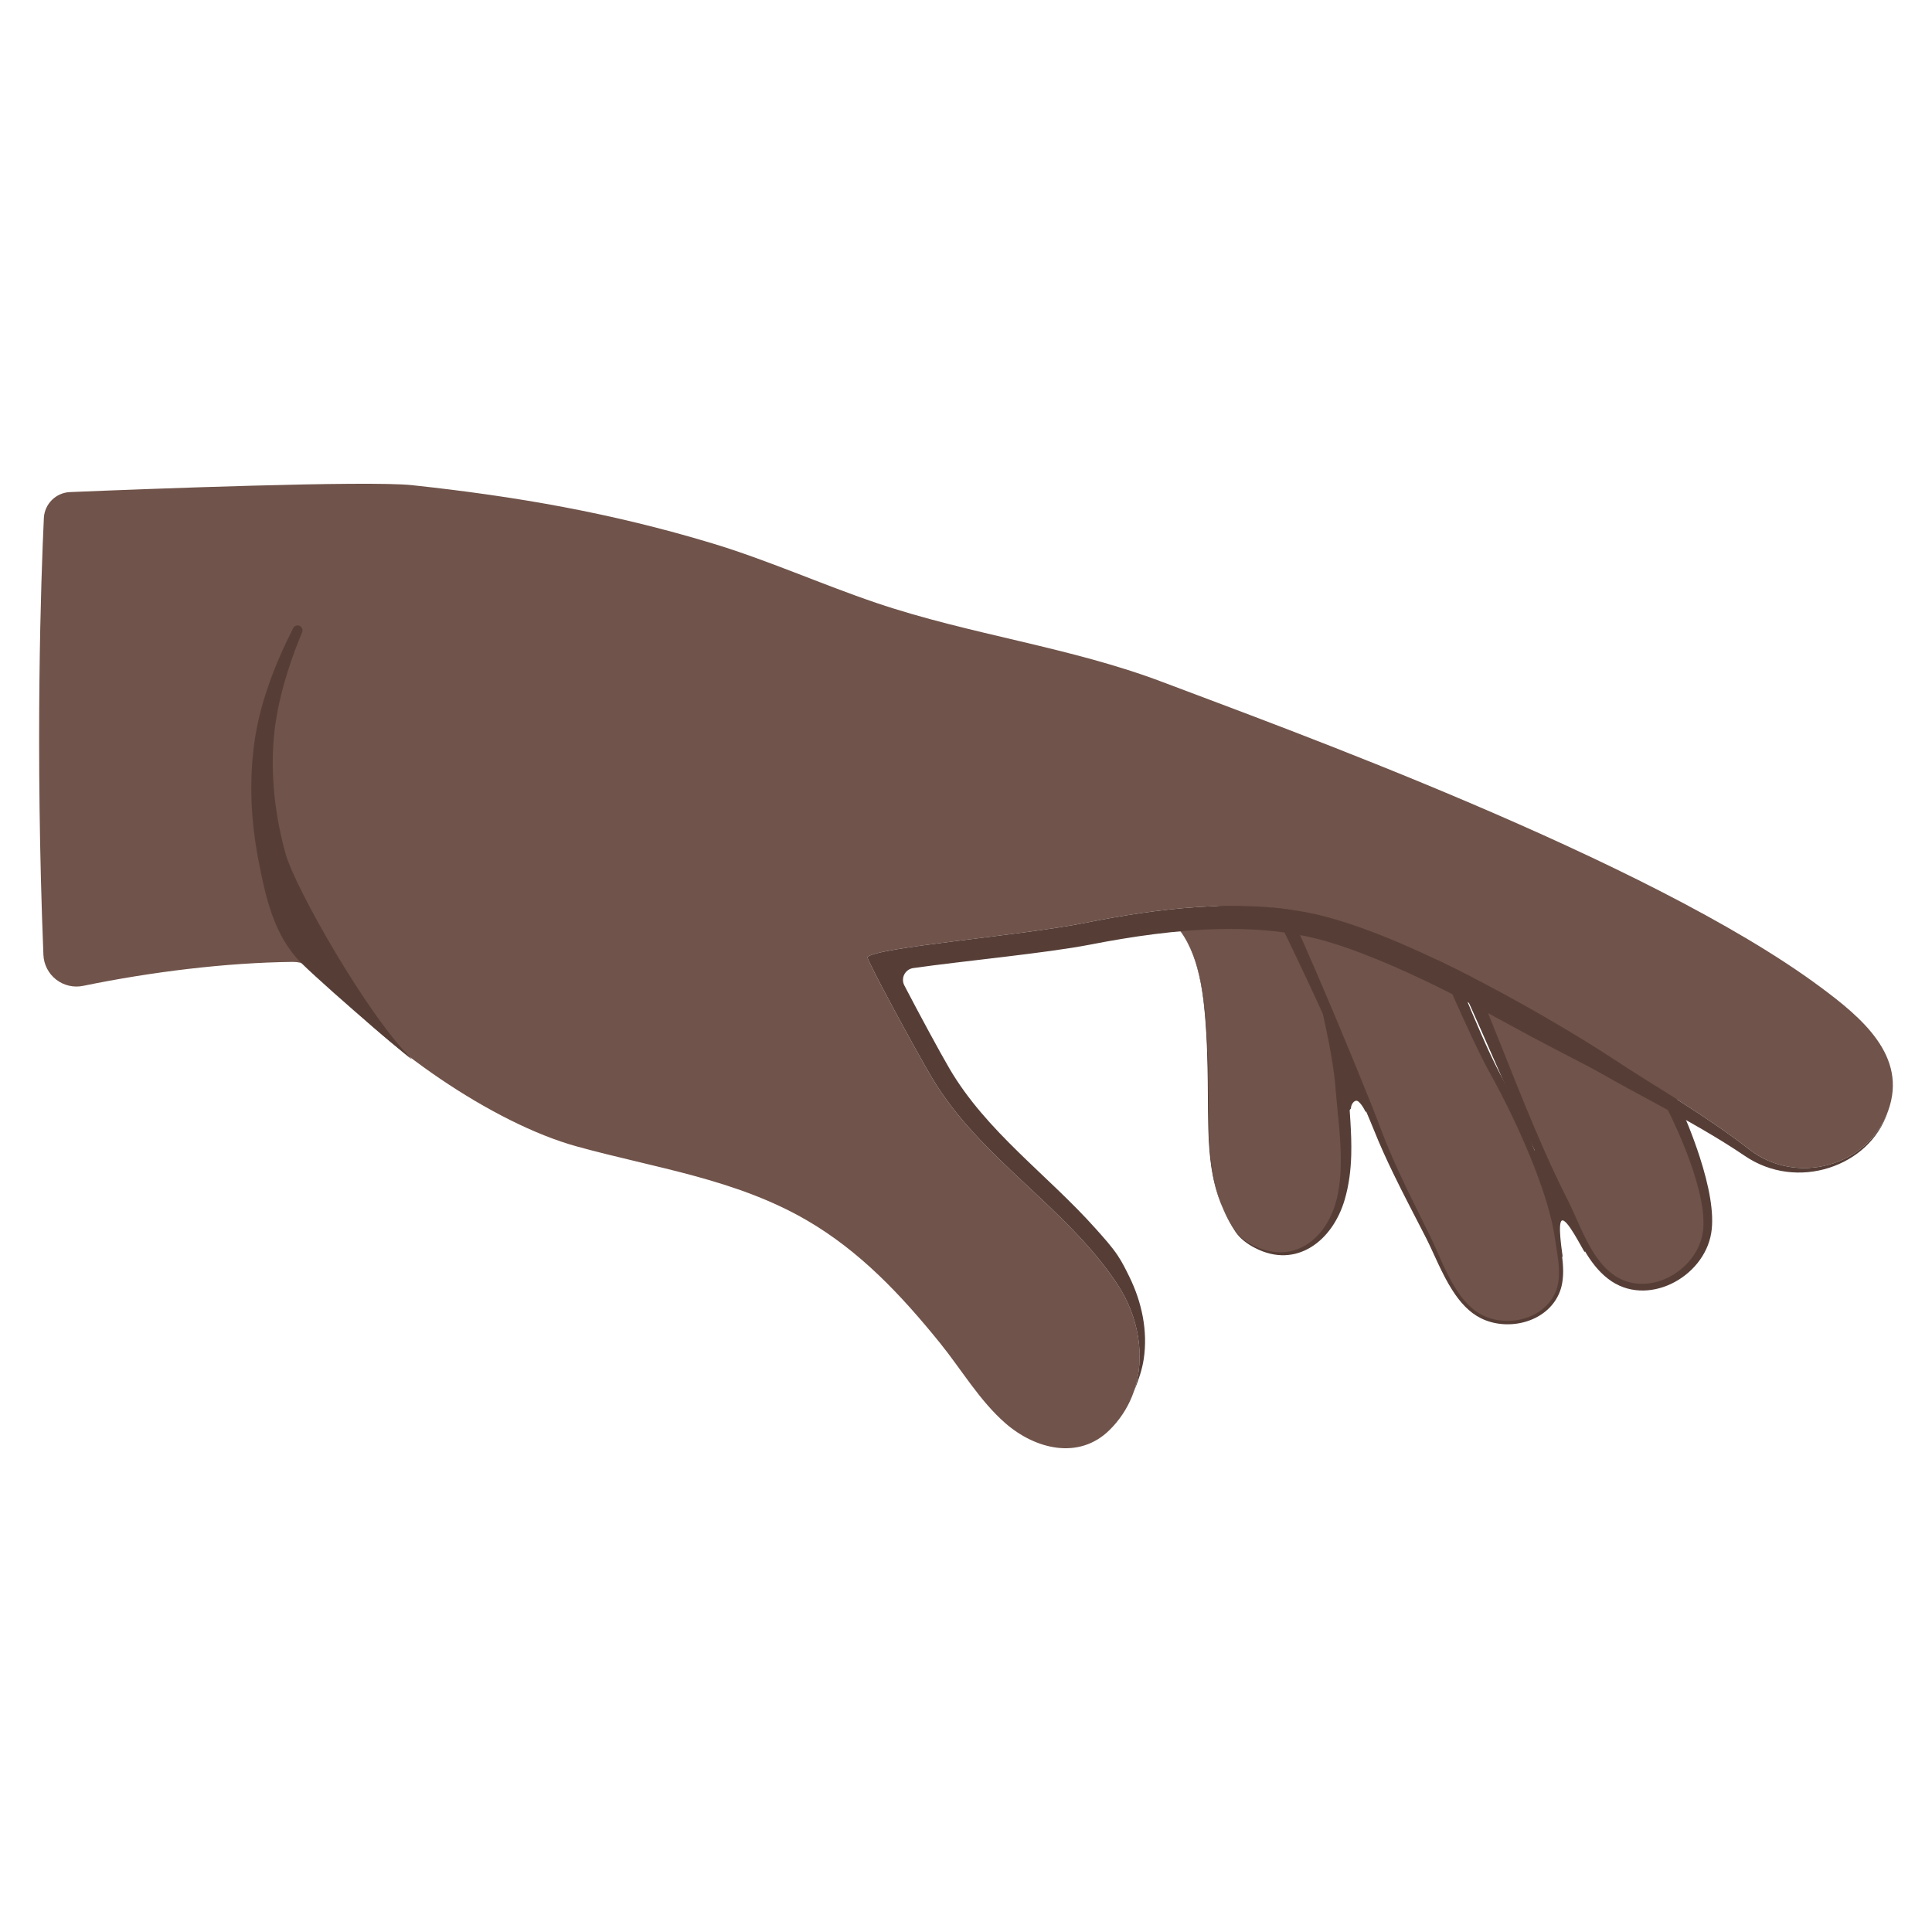
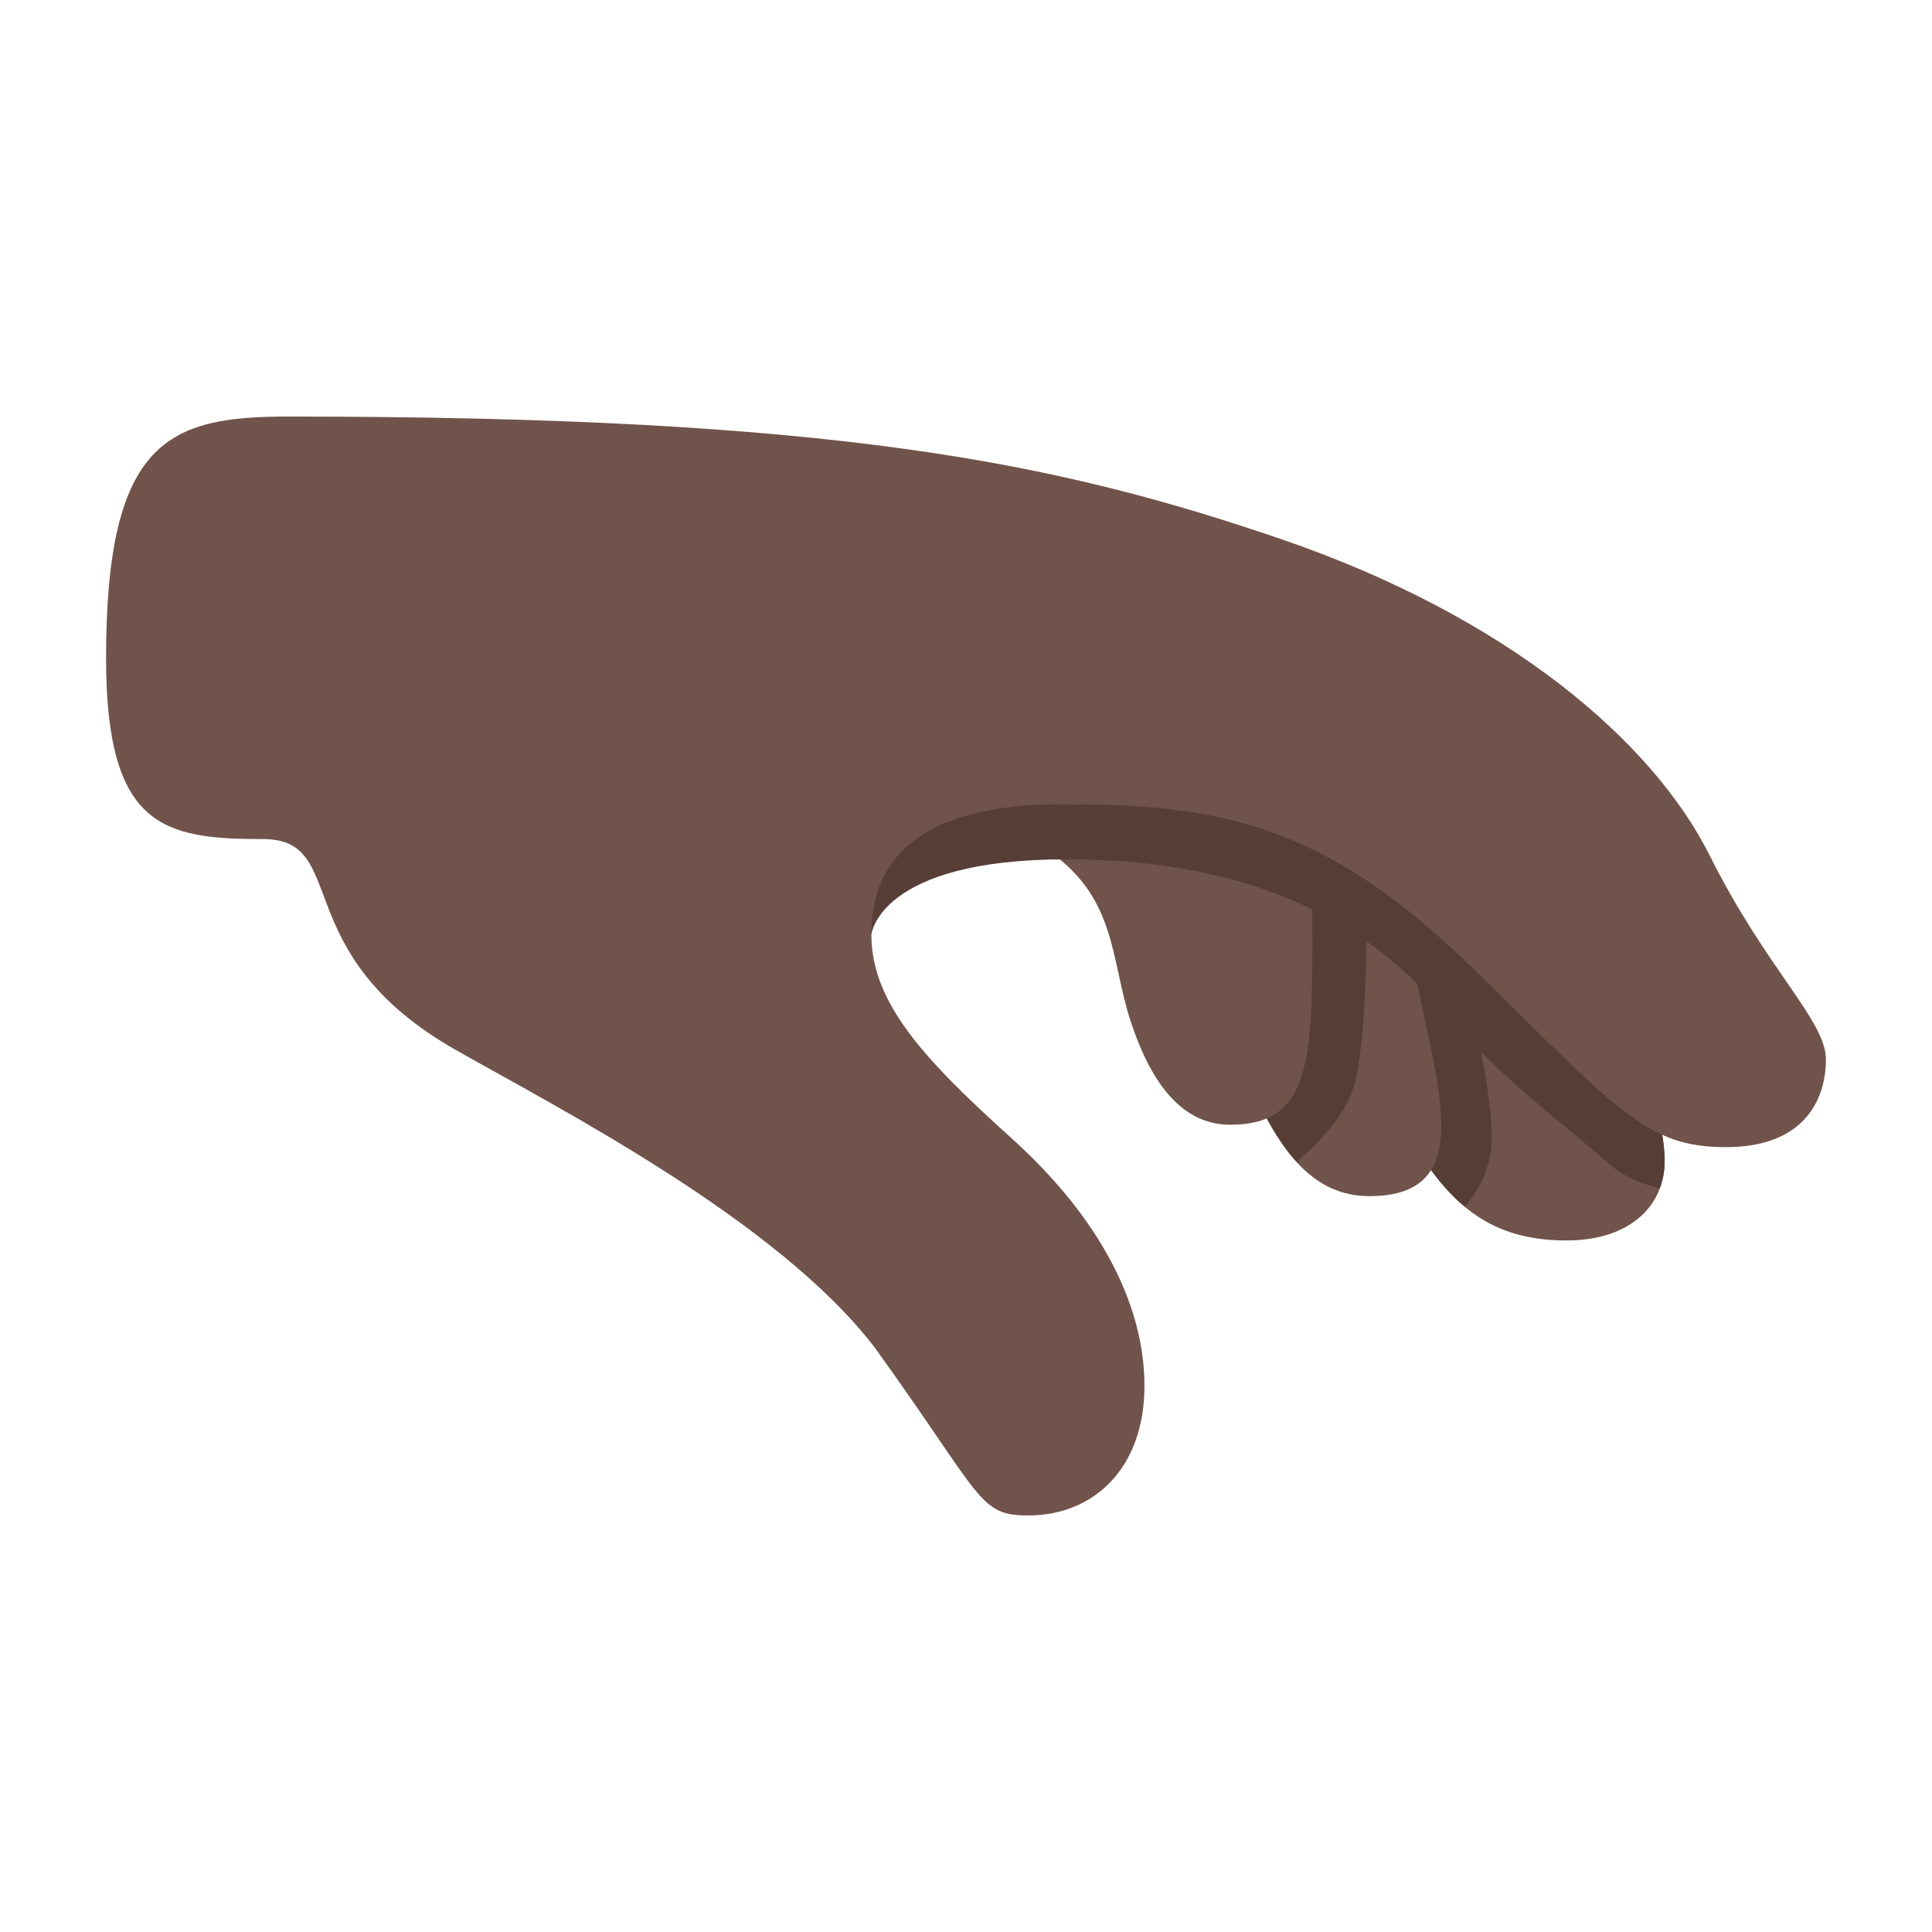
- <svg xmlns="http://www.w3.org/2000/svg" width="128px" height="128px" version="1.1" xml:space="preserve" style="fill-rule:evenodd;clip-rule:evenodd;stroke-linejoin:round;stroke-miterlimit:2;" id="svg40">
-   <defs id="defs44" />
-   <g transform="matrix(1.21093,0,0,-1.21093,-14.6099,132.427)" id="g4">
-     <path d="M98.762,40.86C98.6,41.093 97.791,42.726 97.516,42.579C97.278,42.452 97.532,40.846 97.551,40.684C97.6,40.257 96.917,41.357 96.739,41.726C96.288,42.658 96.026,43.647 95.796,44.652C95.729,44.949 95.66,45.248 95.62,45.549C95.602,45.683 95.572,45.832 95.6,45.967C95.652,46.212 95.855,46.363 96.077,46.449C96.657,46.674 97.281,46.295 97.685,45.9C98.813,44.794 99.098,43.171 99.392,41.69" style="fill:#563e37;" id="path2" />
-   </g>
-   <g transform="matrix(1.21093,0,0,-1.21093,-14.6099,132.427)" id="g8">
-     <path d="M85.981,48.714C85.969,48.864 86.091,49.115 86.262,49.137C86.439,49.159 86.709,48.683 86.77,48.546C86.793,48.493 86.884,48.609 86.907,48.629C87.006,48.715 87.1,48.842 87.142,48.967C87.285,49.395 87.315,49.824 87.326,50.272C87.336,50.705 87.378,51.145 87.151,51.533C87.067,51.675 86.951,51.796 86.827,51.903C86.57,52.124 86.253,52.286 85.909,52.305C85.545,52.325 85.204,52.197 84.884,52.034C84.463,51.82 84.046,51.509 83.8,51.1C83.478,50.568 83.56,49.961 83.668,49.381C83.708,49.166 83.751,48.952 83.8,48.739C83.826,48.627 83.854,48.482 83.937,48.393C84.066,48.257 84.265,48.19 84.443,48.15C84.73,48.085 85.025,48.046 85.305,47.953" style="fill:#563e37;" id="path6" />
-   </g>
-   <g transform="matrix(1.21093,0,0,-1.21093,-14.6099,132.427)" id="g14">
-     <path d="M75.861,59.231C77.459,57.991 77.84,55.689 78.008,53.793C78.161,52.077 78.166,50.347 78.179,48.625C78.197,46.259 78.281,44.004 79.672,41.979C79.937,41.594 80.328,41.323 80.743,41.121C82.986,40.031 84.852,41.588 85.425,43.773C85.943,45.749 85.615,47.794 85.487,49.797C85.303,52.672 83.868,57.847 83.19,60.667" style="fill:#70534a;" id="path10" />
-     <path d="M78.99,43.209C78.811,43.632 78.673,44.063 78.567,44.5C78.245,45.819 78.208,47.202 78.2,48.626C78.192,49.659 78.187,50.695 78.15,51.729C78.125,52.419 78.086,53.108 78.024,53.794C77.92,54.927 77.741,56.205 77.272,57.313C76.955,58.061 76.507,58.733 75.861,59.231C76.503,58.73 76.947,58.057 77.259,57.308C77.722,56.199 77.895,54.923 77.993,53.792C78.053,53.105 78.089,52.417 78.111,51.727C78.146,50.693 78.15,49.658 78.157,48.625C78.171,47.199 78.204,45.812 78.542,44.494C78.654,44.057 78.801,43.629 78.99,43.209C79.168,42.788 79.387,42.375 79.659,41.97C79.79,41.774 79.954,41.606 80.136,41.46C80.317,41.315 80.518,41.19 80.725,41.084C81.87,40.49 82.933,40.599 83.792,41.125C84.651,41.65 85.305,42.598 85.635,43.718C85.871,44.524 85.972,45.344 85.994,46.171C86.028,47.385 85.893,48.61 85.837,49.82C85.769,51.016 85.491,52.607 85.137,54.264C84.636,56.614 83.983,59.099 83.591,60.763C83.538,60.985 83.315,61.122 83.093,61.068C82.871,61.015 82.735,60.792 82.788,60.57C83.196,58.913 83.867,56.44 84.394,54.102C84.758,52.489 85.054,50.941 85.137,49.775C85.234,48.581 85.398,47.374 85.421,46.173C85.436,45.387 85.395,44.605 85.215,43.828C84.972,42.776 84.422,41.862 83.657,41.333C82.873,40.791 81.872,40.655 80.761,41.159C80.554,41.254 80.351,41.366 80.168,41.502C79.984,41.639 79.82,41.799 79.686,41.988C79.406,42.386 79.177,42.793 78.99,43.209Z" style="fill:#563e37;" id="path12" />
-   </g>
-   <g transform="matrix(1.2099,0.0499328,0.0499328,-1.2099,-17.974,127.872)" id="g20">
-     <path d="M81.656,60.789C82.875,59.057 87.458,49.473 88.292,47.547C89.171,45.513 90.27,43.646 91.337,41.713C92.101,40.329 92.884,38.192 94.43,37.49C95.879,36.833 97.901,37.388 98.515,38.937C98.887,39.876 98.56,41.034 98.388,42.004C97.92,44.658 95.91,48.66 94.575,50.897C93.237,53.139 90.375,59.481 89.345,61.87" style="fill:#70534a;" id="path16" />
-     <path d="M81.319,60.551C81.84,59.836 82.978,57.749 84.18,55.43C85.842,52.223 87.623,48.578 88.12,47.472C88.483,46.66 88.88,45.876 89.296,45.102C89.917,43.944 90.579,42.811 91.231,41.655C91.691,40.833 92.162,39.747 92.791,38.852C93.23,38.227 93.747,37.695 94.392,37.405C95.135,37.067 96.025,37.041 96.81,37.294C97.604,37.551 98.29,38.095 98.612,38.898C98.772,39.292 98.813,39.725 98.794,40.167C98.766,40.796 98.613,41.445 98.516,42.027C98.334,43.116 97.897,44.431 97.356,45.762C96.568,47.701 95.558,49.674 94.777,51.018C94.238,51.951 93.447,53.589 92.637,55.358C91.49,57.863 90.305,60.629 89.724,62.033C89.634,62.242 89.39,62.339 89.181,62.249C88.972,62.158 88.875,61.915 88.966,61.706C89.591,60.315 90.866,57.577 92.089,55.097C92.959,53.335 93.802,51.703 94.372,50.776C95.177,49.464 96.227,47.537 97.049,45.633C97.609,44.335 98.062,43.049 98.261,41.982C98.367,41.41 98.528,40.774 98.565,40.155C98.59,39.745 98.56,39.343 98.417,38.975C98.124,38.227 97.488,37.717 96.751,37.475C96.011,37.232 95.171,37.258 94.469,37.576C93.857,37.856 93.369,38.368 92.956,38.967C92.339,39.862 91.889,40.949 91.443,41.772C90.813,42.937 90.17,44.079 89.573,45.248C89.178,46.022 88.804,46.809 88.463,47.621C87.996,48.743 86.307,52.444 84.741,55.71C83.589,58.113 82.501,60.28 81.994,61.027C81.863,61.213 81.605,61.258 81.419,61.127C81.232,60.996 81.187,60.738 81.319,60.551Z" style="fill:#563e37;" id="path18" />
-   </g>
-   <g transform="matrix(1.21093,0,0,-1.21093,-14.6099,132.698)" id="g26">
-     <path d="M91.956,56.732C93.698,52.928 95.669,47.623 97.616,43.916C98.333,42.551 98.884,40.736 100.152,39.759C102.139,38.228 105.111,39.845 105.462,42.158C105.846,44.692 103.423,49.758 102.129,51.821" style="fill:#70534a;" id="path22" />
-     <path d="M91.58,56.56C92.827,53.951 94.2,50.631 95.581,47.611C96.2,46.257 96.818,44.962 97.434,43.82C97.869,43.008 98.248,42.035 98.751,41.175C99.103,40.574 99.513,40.026 100.045,39.619C101.095,38.803 102.408,38.822 103.509,39.347C104.607,39.871 105.49,40.903 105.69,42.123C105.87,43.2 105.565,44.728 105.054,46.305C104.34,48.506 103.224,50.8 102.479,52.04C102.358,52.233 102.103,52.292 101.91,52.171C101.717,52.05 101.658,51.795 101.779,51.602C102.551,50.422 103.73,48.233 104.499,46.114C105.032,44.645 105.373,43.212 105.234,42.192C105.081,41.104 104.31,40.172 103.342,39.692C102.37,39.209 101.199,39.181 100.26,39.898C99.767,40.28 99.388,40.793 99.067,41.357C98.576,42.219 98.218,43.196 97.798,44.011C97.213,45.158 96.625,46.456 96.048,47.816C94.749,50.879 93.494,54.252 92.331,56.904C92.236,57.111 91.991,57.202 91.784,57.107C91.577,57.012 91.485,56.767 91.58,56.56Z" style="fill:#563e37;" id="path24" />
-   </g>
-   <g transform="matrix(1.21093,0,0,-1.21093,-14.6099,132.427)" id="g30">
-     <path d="m 28.082,56.732 c 0.577,0.002 1.185,-0.268 1.55,-0.715 3.339,-3.912 9.369,-8.105 13.993,-9.382 4.28,-1.182 8.678,-1.774 12.574,-4.036 2.927,-1.7 5.178,-4.103 7.288,-6.708 1.179,-1.455 2.176,-3.176 3.6,-4.412 1.617,-1.403 4.003,-2.015 5.68,-0.362 2.207,2.176 2.044,5.544 0.431,7.981 -2.811,4.247 -7.496,6.864 -10.124,11.263 -0.873,1.461 -3.613,6.519 -3.546,6.624 0.342,0.537 8.367,1.173 11.932,1.888 3.928,0.788 8.338,1.333 12.282,0.533 5.347,-1.085 13.904,-6.212 16.524,-7.938 2.63,-1.732 5.056,-3.093 7.511,-4.998 2.561,-1.988 6.483,-0.946 7.592,2.112 1.089,3.001 -1.473,5.117 -3.706,6.775 -9.439,7.005 -29.706,14.297 -35.952,16.672 -5.101,1.939 -10.536,2.595 -15.694,4.342 -3.019,1.023 -5.936,2.341 -8.989,3.263 -5.5,1.662 -10.713,2.568 -16.409,3.18 C 32.176,83.076 19.99,82.607 15.901,82.437 15.13,82.408 14.508,81.796 14.465,81.025 14.309,77.692 13.984,68.523 14.44,57.121 c 0.021,-0.533 0.277,-1.03 0.699,-1.357 0.422,-0.327 0.966,-0.452 1.488,-0.34 3.683,0.757 7.786,1.269 11.455,1.308 z" style="fill:#70534a" id="path28" />
-   </g>
-   <g transform="matrix(1.21093,0,0,-1.21093,-14.6099,132.427)" id="g34">
-     <path d="M74.097,33.22C74.763,35.138 74.351,37.356 73.198,39.098C70.387,43.345 65.702,45.962 63.074,50.361C62.201,51.822 59.461,56.88 59.528,56.985C59.87,57.522 67.895,58.158 71.46,58.873C75.388,59.661 79.798,60.206 83.742,59.406C89.089,58.321 97.646,53.194 100.266,51.468C102.896,49.736 105.322,48.375 107.777,46.47C110.332,44.487 114.241,45.519 115.361,48.56C114.848,46.992 113.594,45.937 112.151,45.47C110.644,44.983 108.93,45.154 107.512,46.129C106.75,46.644 105.997,47.105 105.239,47.548C103.434,48.601 101.629,49.514 99.7,50.61C98.884,51.078 97.488,51.764 95.845,52.644C94.114,53.57 92.118,54.711 90.075,55.683C87.752,56.788 85.406,57.747 83.486,58.143C81.993,58.455 80.428,58.56 78.85,58.529C76.431,58.482 73.983,58.121 71.7,57.676C69.265,57.205 64.757,56.783 62.021,56.393C61.813,56.36 61.634,56.229 61.539,56.042C61.445,55.855 61.446,55.633 61.542,55.447C62.374,53.851 63.501,51.767 64.001,50.915C66.03,47.438 69.384,45.087 72.023,42.124C72.444,41.65 72.877,41.182 73.228,40.653C73.466,40.295 73.654,39.915 73.845,39.526C74.547,38.104 74.871,36.525 74.641,35.002C74.551,34.409 74.357,33.858 74.132,33.302L74.097,33.22Z" style="fill:#563e37;" id="path32" />
-   </g>
-   <g transform="matrix(1.21093,0,0,-1.21093,-14.6268,132.339)" id="g38">
-     <path d="m 28.605,56.559 c -1.536,1.502 -1.993,3.623 -2.393,5.7 -0.399,2.075 -0.512,4.196 -0.224,6.351 0.145,1.085 0.431,2.187 0.81,3.261 0.372,1.058 0.828,2.085 1.316,3.04 0.063,0.136 0.224,0.195 0.36,0.132 0.135,-0.063 0.194,-0.224 0.131,-0.36 -0.401,-0.962 -0.767,-1.993 -1.049,-3.047 -0.278,-1.038 -0.468,-2.094 -0.526,-3.124 -0.113,-2.031 0.143,-4.001 0.666,-5.908 0.522,-1.907 4.49,-8.841 6.813,-11.154 C 35.344,50.619 30.185,55.016 28.605,56.559 Z" style="fill:#563e37" id="path36" />
-   </g>
+ <svg xmlns="http://www.w3.org/2000/svg" width="100%" height="100%" viewBox="0 0 128 128" version="1.1" xml:space="preserve" style="fill-rule:evenodd;clip-rule:evenodd;stroke-linejoin:round;stroke-miterlimit:2;" id="svg5">
+   <defs id="defs5">
+     <linearGradient id="_Linear1" x1="0" y1="0" x2="1" y2="0" gradientUnits="userSpaceOnUse" gradientTransform="matrix(16.5047,-25.6882,33.2068,21.3354,44.8131,61.3841)">
+       <stop offset="0" style="stop-color:rgb(255,143,0);stop-opacity:0" id="stop4" />
+       <stop offset="1" style="stop-color:rgb(255,160,0);stop-opacity:1" id="stop5" />
+     </linearGradient>
+   </defs>
+   <path style="fill:#70534a;fill-opacity:1;stroke-width:4;stroke-linecap:round" d="m 103.787,82.184 c -5.544,0 -8.985,-2.772 -12.522,-11.375 C 87.729,62.207 86.391,60.486 81.42,57.332 c -4.97,-3.154 -9.272,-3.632 -9.272,-7.934 0,-4.301 5.64,-5.64 12.139,-5.64 6.5,0 15.58,9.75 19.882,17.11 4.301,7.36 6.117,13.095 6.117,16.058 0,2.963 -2.294,5.257 -6.5,5.257 z" id="path2" />
+   <path id="path8" style="fill:#563e37;fill-opacity:1;stroke-width:4;stroke-linecap:round" d="m 97.048,79.945 c -1.306,-1.082 -2.504,-2.605 -3.664,-4.676 l -2.006,-12.346 5.498,1.457 c 0,0 1.957,7.008 1.957,10.991 0,2.023 -0.899,3.554 -1.785,4.574 z" />
+   <path style="fill:#70534a;fill-opacity:1;stroke-width:4;stroke-linecap:round" d="m 90.727,79.247 c -4.596,0 -6.962,-4.461 -9.462,-11.423 -2.501,-6.962 -4.123,-8.989 -7.84,-12.301 -3.717,-3.312 -7.146,-5.456 -7.146,-9.279 0,-3.823 4.397,-3.823 8.125,-3.823 3.728,0 18.735,7.456 18.735,16.441 0,8.985 6.648,20.385 -2.411,20.385 z" id="path3" />
+   <path id="path9" style="fill:#563e37;fill-opacity:1;stroke-width:4;stroke-linecap:round" d="m 85.905,76.982 c -1.802,-1.976 -3.2,-5.149 -4.641,-9.158 -0.019,-0.051 -0.034,-0.09 -0.053,-0.141 l 0.174,-16.877 9.026,4.425 c 0,0 0.524,9.992 -0.495,15.878 -0.464,2.677 -2.591,4.583 -4.012,5.873 z" />
+   <path style="fill:#70534a;fill-opacity:1;stroke-width:4;stroke-linecap:round" d="m 81.495,74.515 c -3.042,0 -5.137,-2.501 -6.556,-6.759 C 73.52,63.498 74.061,59.24 68.991,56.064 c -5.069,-3.177 -8.888,-5.002 -8.888,-8.888 0,-3.886 4.558,-5.52 7.903,-5.52 3.345,0 18.926,3.345 18.926,15.485 0,12.139 0.596,17.375 -5.437,17.375 z" id="path4" />
+   <path id="path7" style="fill:#563e37;fill-opacity:1;stroke-width:4;stroke-linecap:round" d="m 109.964,78.736 c -0.927,-0.249 -2.222,-0.619 -3.4,-1.664 -2.708,-2.401 -6.346,-5.023 -9.886,-8.88 -2.785,-3.035 -8.752,-11.259 -26.044,-11.259 -12.425,0 -12.903,4.987 -12.903,4.987 l -1.464,-6.635 c 1.792,-0.497 11.186,-3.073 14.148,-3.073 10.138,0 18.115,-0.136 27.172,10.137 6.325,7.175 9.419,10.98 12.506,12.627 0.132,0.743 0.195,1.396 0.195,1.951 0,0.64 -0.114,1.247 -0.324,1.809 z" />
+   <path style="fill:#70534a;fill-opacity:1;stroke-width:4;stroke-linecap:round" d="m 17.426,55.59 c 5.823,0 1.467,7.552 12.777,13.976 6.686,3.798 21.356,11.302 27.777,19.751 7.164,9.936 6.826,11.085 10.138,11.085 4.393,0 7.705,-3.177 7.705,-8.584 0,-5.407 -2.989,-11.164 -8.82,-16.421 -5.831,-5.257 -9.272,-8.985 -9.272,-13.478 0,-4.492 2.546,-8.637 12.684,-8.637 10.138,0 17.254,1.183 27.075,10.787 9.792,9.575 11.586,11.932 16.858,11.932 5.272,0 6.624,-3.244 6.624,-5.813 0,-2.568 -3.92,-5.948 -7.705,-13.518 C 109.482,49.102 99.884,40.856 84.88,35.719 69.875,30.583 55.183,27.598 19.09,27.598 c -7.87,0 -12.062,1.519 -12.062,15.993 0,11.231 3.802,11.999 10.398,11.999 z" id="path1" />
</svg>
